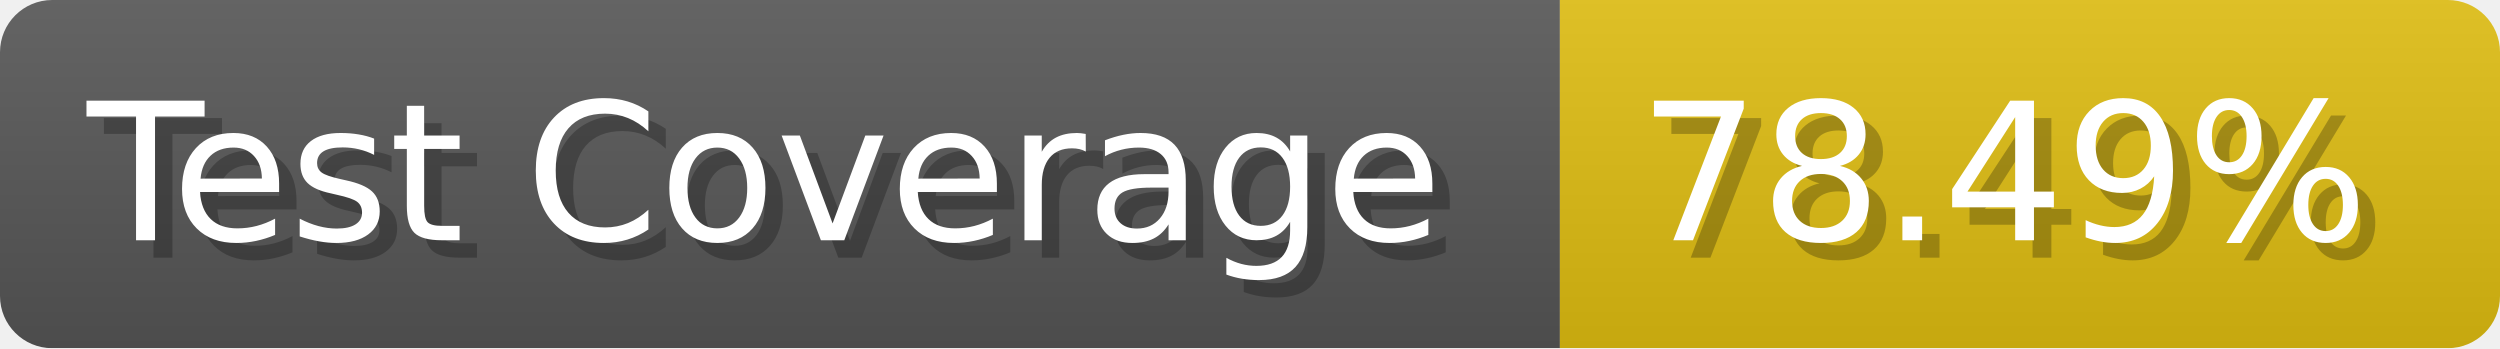
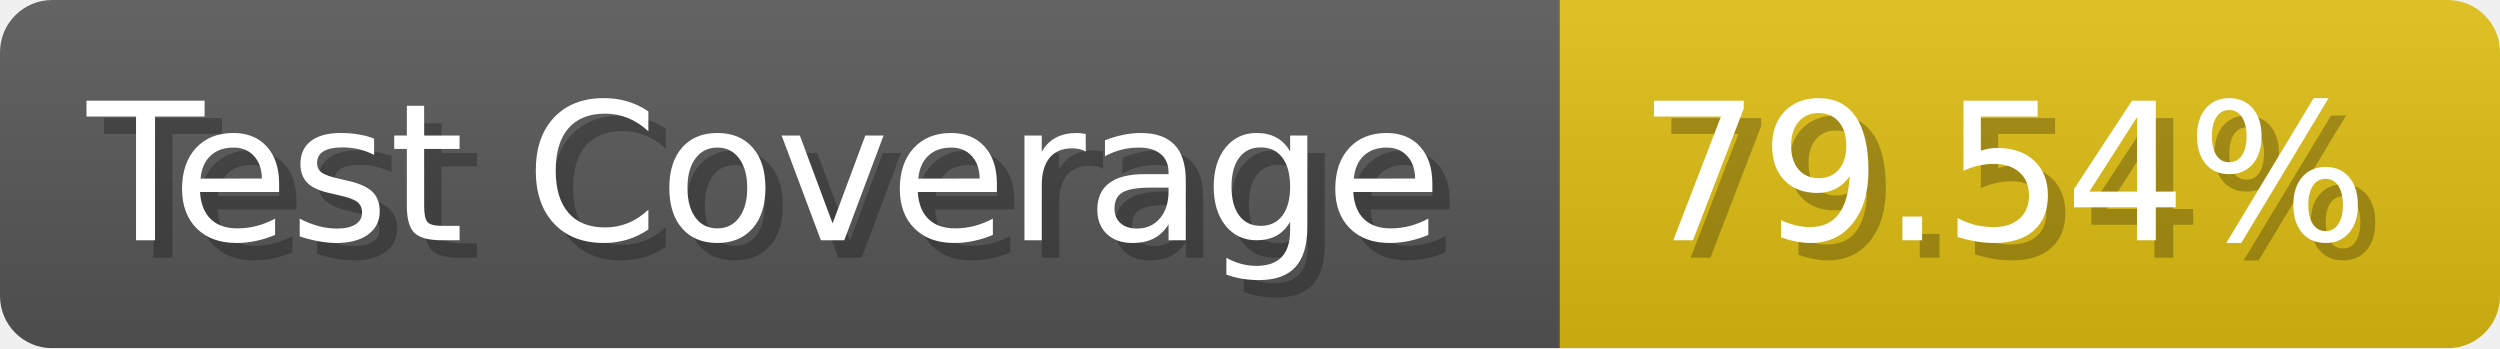
- <svg xmlns="http://www.w3.org/2000/svg" width="143.6" height="20" viewBox="0 0 1436 200" role="img" aria-label="Test Coverage: 78.49%">
+ <svg xmlns="http://www.w3.org/2000/svg" width="143.6" height="20" viewBox="0 0 1436 200" role="img" aria-label="Test Coverage: 79.54%">
  <linearGradient id="a" x2="0" y2="100%">
    <stop offset="0" stop-opacity=".1" stop-color="#EEE" />
    <stop offset="1" stop-opacity=".1" />
  </linearGradient>
  <mask id="m">
    <rect width="1436" height="200" rx="30" fill="#FFF" />
  </mask>
  <g mask="url(#m)">
    <rect width="896" height="200" fill="#555" />
    <rect width="540" height="200" fill="#DB1" x="896" />
    <rect width="1436" height="200" fill="url(#a)" />
  </g>
  <g aria-hidden="true" fill="#fff" text-anchor="start" font-family="Verdana,DejaVu Sans,sans-serif" font-size="110">
    <text x="60" y="148" textLength="796" fill="#000" opacity="0.25">Test Coverage</text>
    <text x="50" y="138" textLength="796">Test Coverage</text>
-     <text x="951" y="148" textLength="440" fill="#000" opacity="0.25">78.49%</text>
-     <text x="941" y="138" textLength="440">78.49%</text>
+     <text x="951" y="148" textLength="440" fill="#000" opacity="0.25">79.54%</text>
+     <text x="941" y="138" textLength="440">79.54%</text>
  </g>
</svg>
